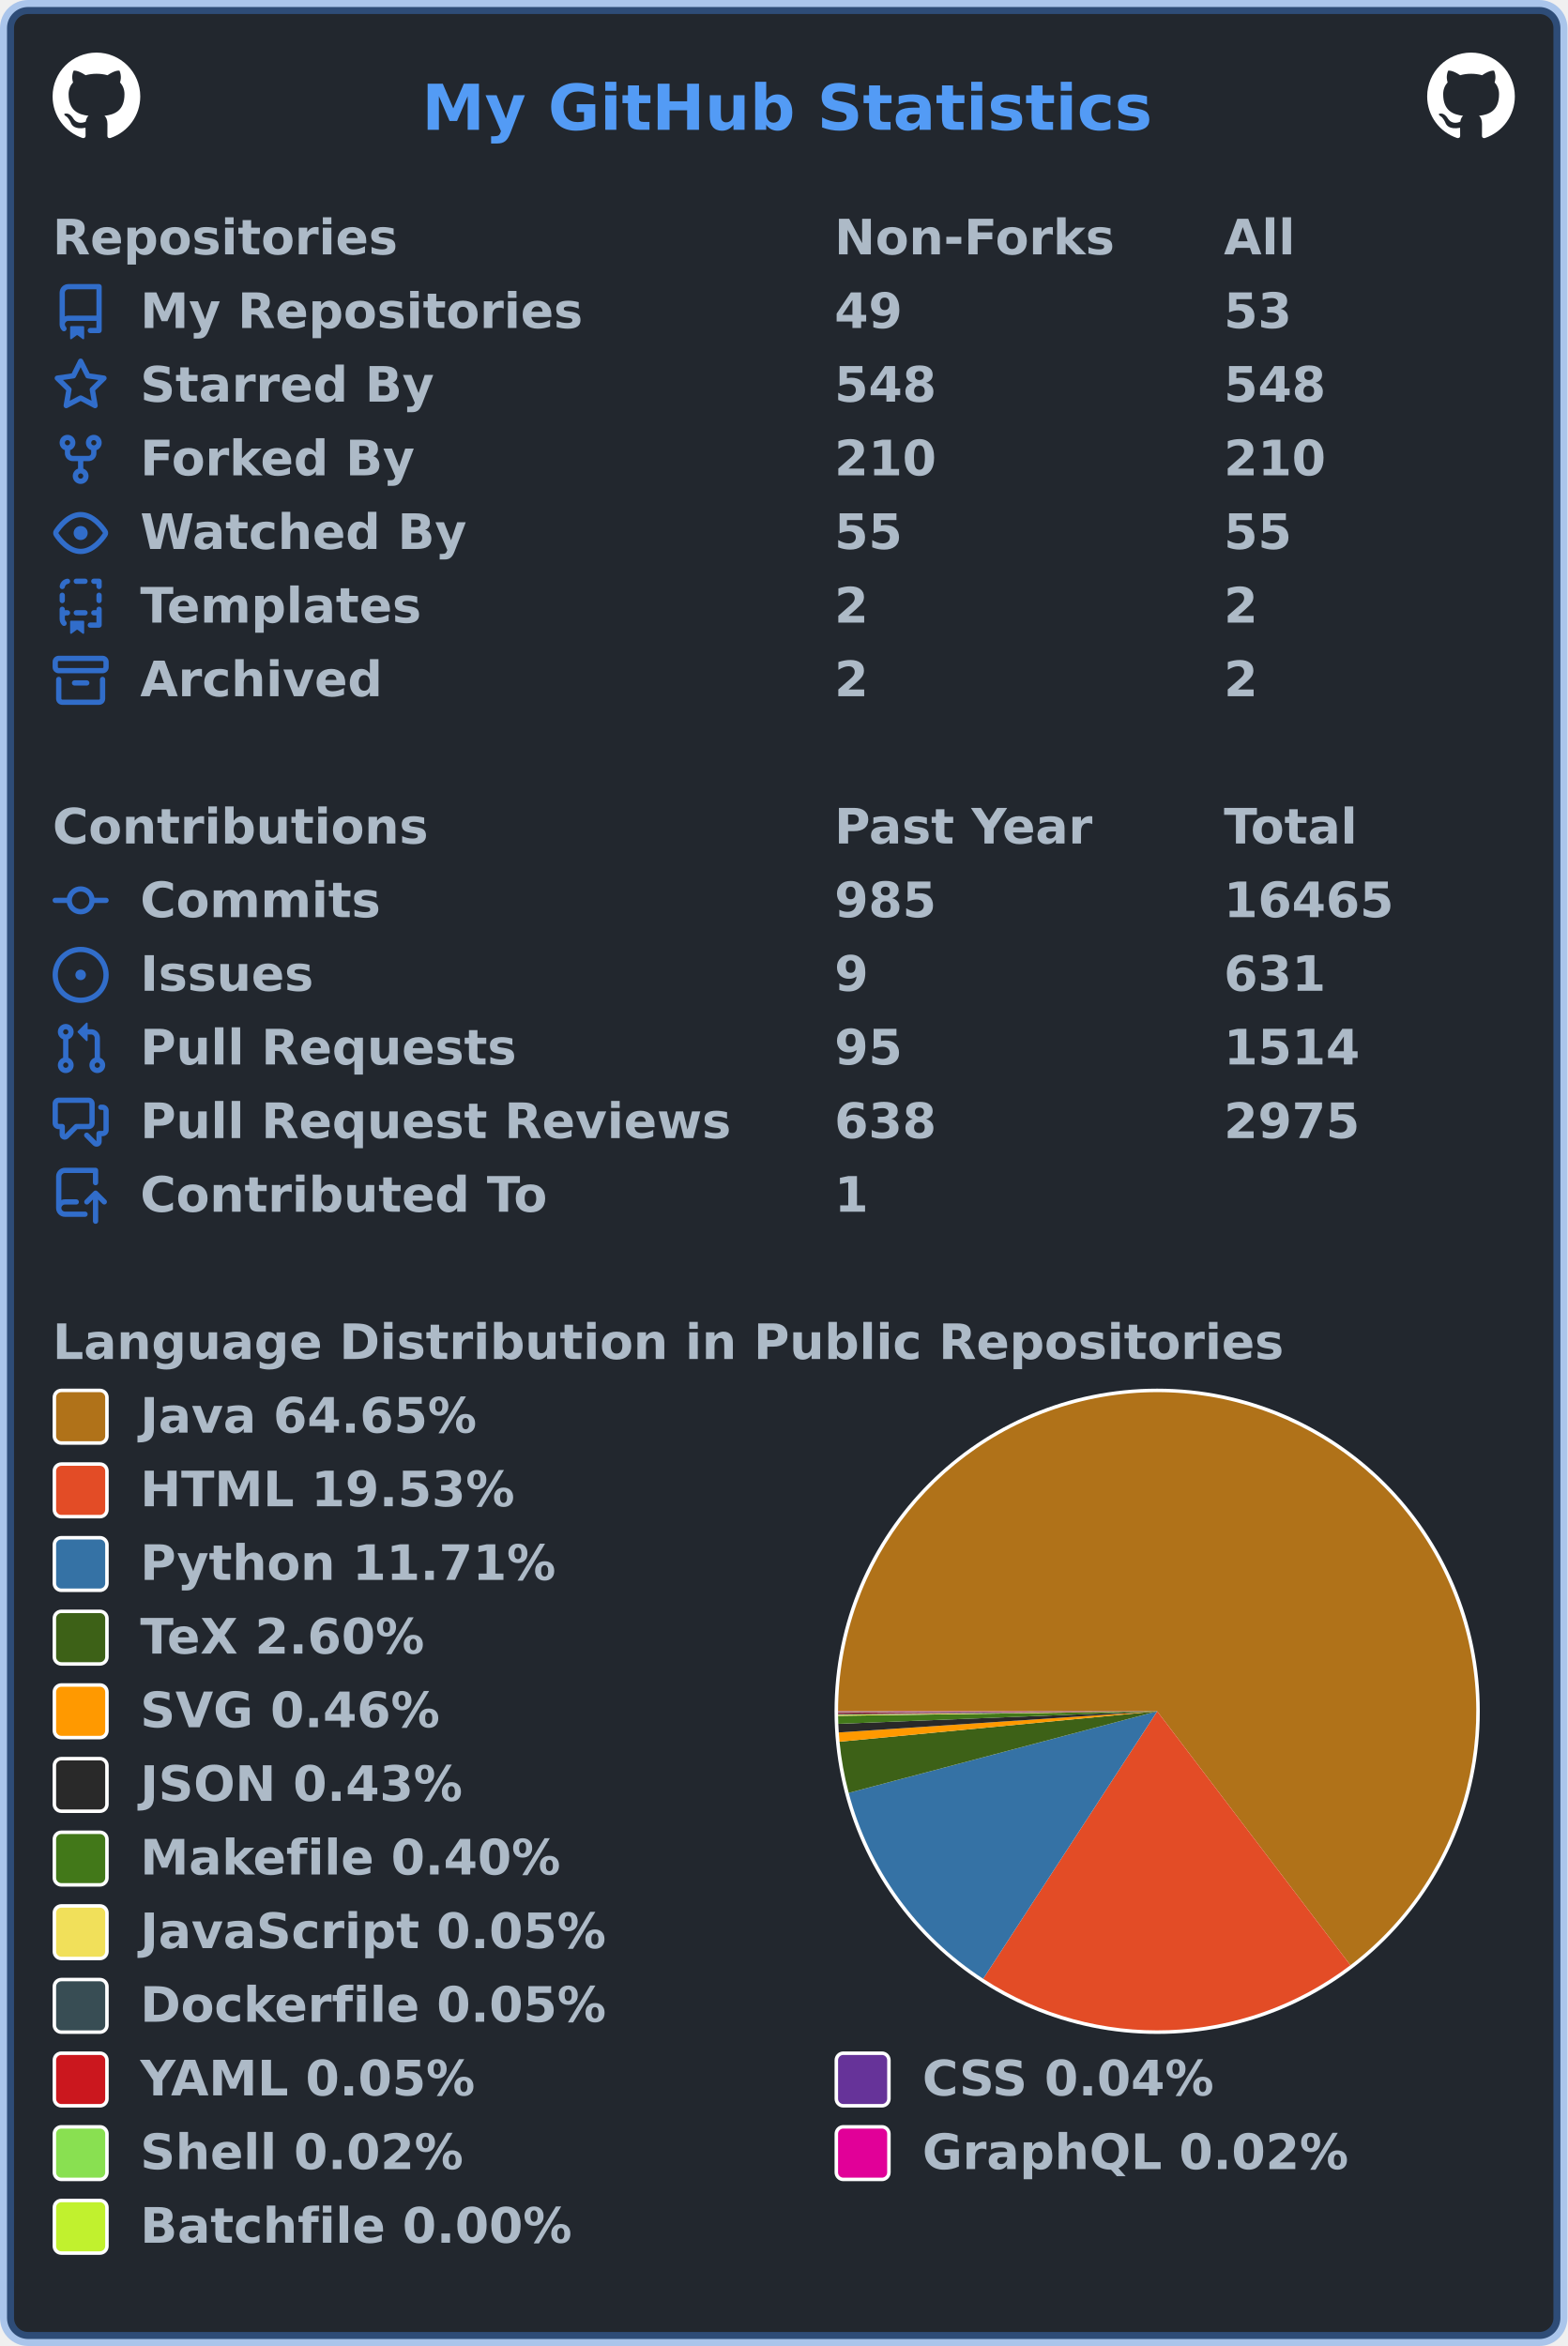
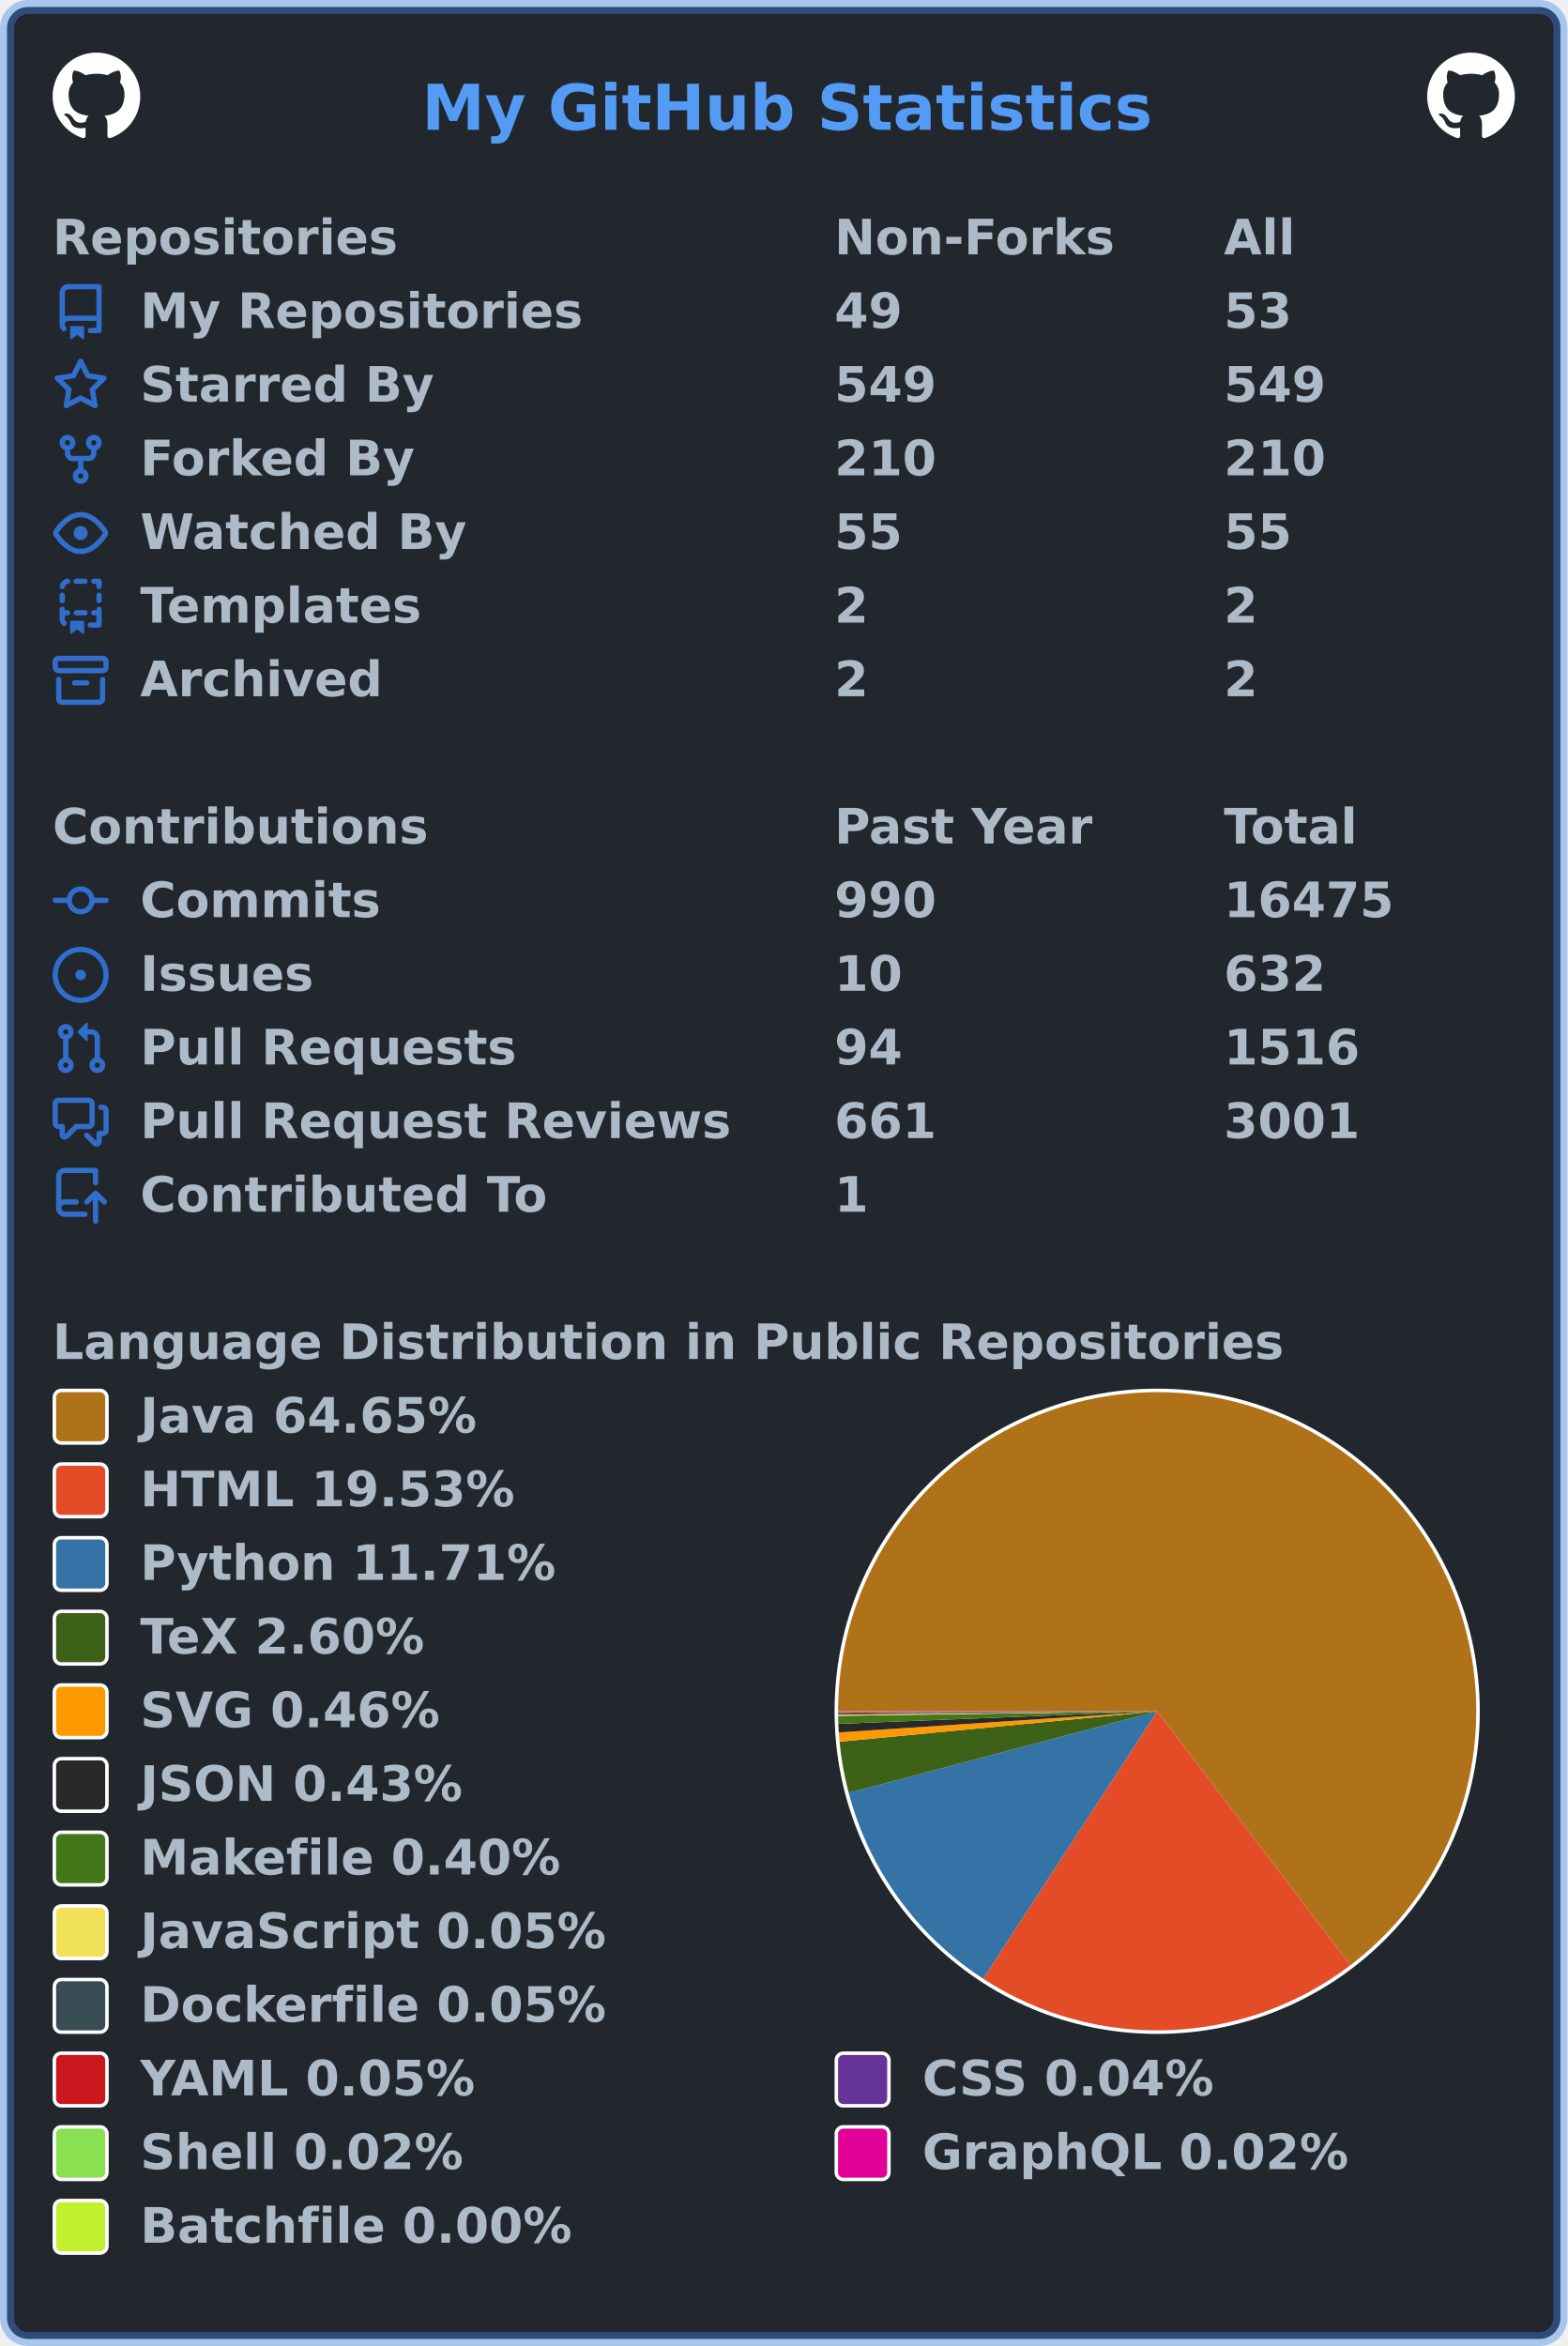
<svg xmlns="http://www.w3.org/2000/svg" width="447" height="669" viewBox="0 0 447 669" lang="en" xml:lang="en">
  <rect x="2" y="2" stroke-width="4" rx="6" width="443" height="665" stroke="rgba(65,132,228,0.4)" fill="#22272e" />
  <g font-weight="600" font-size="110pt" font-family="Verdana,Geneva,DejaVu Sans,sans-serif" text-rendering="geometricPrecision">
    <text x="978" y="301" lengthAdjust="spacingAndGlyphs" textLength="1671" transform="scale(0.123)" fill="#539bf5">My GitHub Statistics</text>
    <svg x="15" y="15" width="25" height="25" viewBox="0 0 16 16">
      <path fill="#ffffff" fill-rule="evenodd" d="M8 0C3.58 0 0 3.58 0 8c0 3.54 2.29 6.53 5.47 7.59.4.07.55-.17.55-.38 0-.19-.01-.82-.01-1.49-2.01.37-2.53-.49-2.69-.94-.09-.23-.48-.94-.82-1.13-.28-.15-.68-.52-.01-.53.63-.01 1.08.58 1.23.82.72 1.21 1.87.87 2.33.66.07-.52.28-.87.51-1.07-1.78-.2-3.64-.89-3.64-3.95 0-.87.31-1.59.82-2.15-.08-.2-.36-1.02.08-2.12 0 0 .67-.21 2.2.82.64-.18 1.32-.27 2-.27.68 0 1.36.09 2 .27 1.53-1.04 2.2-.82 2.2-.82.44 1.1.16 1.92.08 2.12.51.56.82 1.27.82 2.15 0 3.07-1.87 3.75-3.65 3.95.29.25.54.73.54 1.48 0 1.07-.01 1.93-.01 2.2 0 .21.15.46.55.38A8.013 8.013 0 0016 8c0-4.42-3.58-8-8-8z" />
    </svg>
    <svg x="407" y="15" width="25" height="25" viewBox="0 0 16 16">
      <path fill="#ffffff" fill-rule="evenodd" d="M8 0C3.58 0 0 3.58 0 8c0 3.54 2.29 6.53 5.47 7.59.4.07.55-.17.55-.38 0-.19-.01-.82-.01-1.49-2.01.37-2.53-.49-2.69-.94-.09-.23-.48-.94-.82-1.13-.28-.15-.68-.52-.01-.53.63-.01 1.08.58 1.23.82.72 1.21 1.87.87 2.33.66.07-.52.28-.87.51-1.07-1.78-.2-3.64-.89-3.64-3.95 0-.87.31-1.59.82-2.15-.08-.2-.36-1.02.08-2.12 0 0 .67-.21 2.2.82.64-.18 1.32-.27 2-.27.68 0 1.36.09 2 .27 1.53-1.04 2.2-.82 2.2-.82.44 1.1.16 1.92.08 2.12.51.56.82 1.27.82 2.15 0 3.07-1.87 3.75-3.65 3.95.29.25.54.73.54 1.48 0 1.07-.01 1.93-.01 2.2 0 .21.15.46.55.38A8.013 8.013 0 0016 8c0-4.42-3.58-8-8-8z" />
    </svg>
    <g transform="translate(0, 60)" fill="#adbac7">
      <g transform="translate(15, 0)">
        <g transform="scale(0.095)">
          <text x="0" y="132" textLength="1020" lengthAdjust="spacingAndGlyphs">Repositories</text>
          <text x="2347" y="132" textLength="832" lengthAdjust="spacingAndGlyphs">Non-Forks</text>
          <text x="3516" y="132" textLength="206" lengthAdjust="spacingAndGlyphs">All</text>
        </g>
      </g>
      <g transform="translate(15, 21)">
        <path fill="#316dca" fill-rule="evenodd" d="M2 2.5A2.5 2.5 0 014.5 0h8.75a.75.75 0 01.75.75v12.5a.75.75 0 01-.75.75h-2.5a.75.75 0 110-1.5h1.75v-2h-8a1 1 0 00-.714 1.7.75.75 0 01-1.072 1.05A2.495 2.495 0 012 11.5v-9zm10.5-1V9h-8c-.356 0-.694.074-1 .208V2.5a1 1 0 011-1h8zM5 12.25v3.25a.25.25 0 00.4.2l1.45-1.087a.25.25 0 01.3 0L8.6 15.7a.25.25 0 00.4-.2v-3.25a.25.25 0 00-.25-.25h-3.5a.25.25 0 00-.25.25z" />
        <g transform="scale(0.095)">
          <text lengthAdjust="spacingAndGlyphs" textLength="1312" x="263" y="132">My Repositories</text>
          <text lengthAdjust="spacingAndGlyphs" textLength="210" x="2347" y="132">49</text>
          <text lengthAdjust="spacingAndGlyphs" textLength="210" x="3516" y="132">53</text>
        </g>
      </g>
      <g transform="translate(15, 42)">
        <path fill="#316dca" fill-rule="evenodd" d="M8 .25a.75.75 0 01.673.418l1.882 3.815 4.21.612a.75.75 0 01.416 1.279l-3.046 2.97.719 4.192a.75.75 0 01-1.088.791L8 12.347l-3.766 1.98a.75.75 0 01-1.088-.79l.72-4.194L.818 6.374a.75.75 0 01.416-1.28l4.21-.611L7.327.668A.75.75 0 018 .25zm0 2.445L6.615 5.5a.75.75 0 01-.564.41l-3.097.45 2.24 2.184a.75.75 0 01.216.664l-.528 3.084 2.769-1.456a.75.75 0 01.698 0l2.77 1.456-.53-3.084a.75.75 0 01.216-.664l2.24-2.183-3.096-.45a.75.75 0 01-.564-.41L8 2.694v.001z" />
        <g transform="scale(0.095)">
          <text lengthAdjust="spacingAndGlyphs" textLength="874" x="263" y="132">Starred By</text>
-           <text lengthAdjust="spacingAndGlyphs" textLength="315" x="2347" y="132">548</text>
-           <text lengthAdjust="spacingAndGlyphs" textLength="315" x="3516" y="132">548</text>
+           <text lengthAdjust="spacingAndGlyphs" textLength="315" x="2347" y="132">549</text>
+           <text lengthAdjust="spacingAndGlyphs" textLength="315" x="3516" y="132">549</text>
        </g>
      </g>
      <g transform="translate(15, 63)">
        <path fill="#316dca" fill-rule="evenodd" d="M5 3.25a.75.75 0 11-1.5 0 .75.75 0 011.5 0zm0 2.122a2.25 2.25 0 10-1.5 0v.878A2.25 2.25 0 005.75 8.5h1.5v2.128a2.251 2.251 0 101.5 0V8.5h1.5a2.25 2.25 0 002.25-2.25v-.878a2.25 2.25 0 10-1.5 0v.878a.75.75 0 01-.75.75h-4.5A.75.75 0 015 6.25v-.878zm3.75 7.378a.75.75 0 11-1.5 0 .75.75 0 011.5 0zm3-8.75a.75.75 0 100-1.5.75.75 0 000 1.5z" />
        <g transform="scale(0.095)">
          <text lengthAdjust="spacingAndGlyphs" textLength="828" x="263" y="132">Forked By</text>
          <text lengthAdjust="spacingAndGlyphs" textLength="315" x="2347" y="132">210</text>
          <text lengthAdjust="spacingAndGlyphs" textLength="315" x="3516" y="132">210</text>
        </g>
      </g>
      <g transform="translate(15, 84)">
        <path fill="#316dca" fill-rule="evenodd" d="M1.679 7.932c.412-.621 1.242-1.75 2.366-2.717C5.175 4.242 6.527 3.5 8 3.5c1.473 0 2.824.742 3.955 1.715 1.124.967 1.954 2.096 2.366 2.717a.119.119 0 010 .136c-.412.621-1.242 1.75-2.366 2.717C10.825 11.758 9.473 12.5 8 12.5c-1.473 0-2.824-.742-3.955-1.715C2.92 9.818 2.09 8.69 1.679 8.068a.119.119 0 010-.136zM8 2c-1.981 0-3.67.992-4.933 2.078C1.797 5.169.88 6.423.43 7.1a1.619 1.619 0 000 1.798c.45.678 1.367 1.932 2.637 3.024C4.329 13.008 6.019 14 8 14c1.981 0 3.67-.992 4.933-2.078 1.27-1.091 2.187-2.345 2.637-3.023a1.619 1.619 0 000-1.798c-.45-.678-1.367-1.932-2.637-3.023C11.671 2.992 9.981 2 8 2zm0 8a2 2 0 100-4 2 2 0 000 4z" />
        <g transform="scale(0.095)">
          <text lengthAdjust="spacingAndGlyphs" textLength="993" x="263" y="132">Watched By</text>
          <text lengthAdjust="spacingAndGlyphs" textLength="210" x="2347" y="132">55</text>
          <text lengthAdjust="spacingAndGlyphs" textLength="210" x="3516" y="132">55</text>
        </g>
      </g>
      <g transform="translate(15, 105)">
        <path fill="#316dca" fill-rule="evenodd" d="M6 .75A.75.75 0 016.75 0h2.5a.75.75 0 010 1.5h-2.5A.75.75 0 016 .75zm5 0a.75.75 0 01.75-.75h1.5a.75.75 0 01.75.75v1.5a.75.75 0 01-1.5 0V1.5h-.75A.75.75 0 0111 .75zM4.992.662a.75.75 0 01-.636.848c-.436.063-.783.41-.846.846a.75.75 0 01-1.485-.212A2.501 2.501 0 014.144.025a.75.75 0 01.848.637zM2.75 4a.75.75 0 01.75.75v1.5a.75.75 0 01-1.5 0v-1.5A.75.75 0 012.75 4zm10.5 0a.75.75 0 01.75.75v1.5a.75.75 0 01-1.5 0v-1.5a.75.75 0 01.75-.75zM2.75 8a.75.75 0 01.75.75v.268A1.72 1.72 0 013.75 9h.5a.75.75 0 010 1.5h-.5a.25.25 0 00-.25.25v.75c0 .28.114.532.3.714a.75.75 0 01-1.05 1.072A2.495 2.495 0 012 11.5V8.75A.75.75 0 012.75 8zm10.5 0a.75.75 0 01.75.75v4.5a.75.75 0 01-.75.75h-2.5a.75.75 0 010-1.5h1.75v-2h-.75a.75.75 0 010-1.5h.75v-.25a.75.75 0 01.75-.75zM6 9.75A.75.75 0 016.75 9h2.5a.75.75 0 010 1.5h-2.5A.75.75 0 016 9.75zm-1 2.5v3.25a.25.25 0 00.4.2l1.45-1.087a.25.25 0 01.3 0L8.6 15.7a.25.25 0 00.4-.2v-3.25a.25.25 0 00-.25-.25h-3.5a.25.25 0 00-.25.25z" />
        <g transform="scale(0.095)">
          <text lengthAdjust="spacingAndGlyphs" textLength="868" x="263" y="132">Templates</text>
          <text lengthAdjust="spacingAndGlyphs" textLength="105" x="2347" y="132">2</text>
          <text lengthAdjust="spacingAndGlyphs" textLength="105" x="3516" y="132">2</text>
        </g>
      </g>
      <g transform="translate(15, 126)">
        <path fill="#316dca" fill-rule="evenodd" d="M1.75 2.5a.25.25 0 00-.25.25v1.5c0 .138.112.25.25.25h12.5a.25.25 0 00.25-.25v-1.5a.25.25 0 00-.25-.25H1.75zM0 2.75C0 1.784.784 1 1.75 1h12.5c.966 0 1.75.784 1.75 1.75v1.5A1.75 1.75 0 0114.25 6H1.75A1.75 1.75 0 010 4.25v-1.5zM1.75 7a.75.75 0 01.75.75v5.5c0 .138.112.25.25.25h10.5a.25.25 0 00.25-.25v-5.5a.75.75 0 111.5 0v5.5A1.75 1.75 0 0113.25 15H2.75A1.75 1.75 0 011 13.25v-5.5A.75.75 0 011.75 7zm4.5 1a.75.75 0 000 1.5h3.5a.75.75 0 100-1.5h-3.5z" />
        <g transform="scale(0.095)">
          <text lengthAdjust="spacingAndGlyphs" textLength="726" x="263" y="132">Archived</text>
          <text lengthAdjust="spacingAndGlyphs" textLength="105" x="2347" y="132">2</text>
          <text lengthAdjust="spacingAndGlyphs" textLength="105" x="3516" y="132">2</text>
        </g>
      </g>
    </g>
    <g transform="translate(0, 228)" fill="#adbac7">
      <g transform="translate(15, 0)">
        <g transform="scale(0.095)">
          <text x="0" y="132" textLength="1112" lengthAdjust="spacingAndGlyphs">Contributions</text>
          <text x="2347" y="132" textLength="774" lengthAdjust="spacingAndGlyphs">Past Year</text>
          <text x="3516" y="132" textLength="414" lengthAdjust="spacingAndGlyphs">Total</text>
        </g>
      </g>
      <g transform="translate(15, 21)">
        <path fill="#316dca" fill-rule="evenodd" d="M10.5 7.75a2.5 2.5 0 11-5 0 2.5 2.5 0 015 0zm1.43.75a4.002 4.002 0 01-7.86 0H.75a.75.75 0 110-1.5h3.32a4.001 4.001 0 017.86 0h3.32a.75.75 0 110 1.5h-3.32z" />
        <g transform="scale(0.095)">
          <text lengthAdjust="spacingAndGlyphs" textLength="734" x="263" y="132">Commits</text>
-           <text lengthAdjust="spacingAndGlyphs" textLength="315" x="2347" y="132">985</text>
-           <text lengthAdjust="spacingAndGlyphs" textLength="525" x="3516" y="132">16465</text>
+           <text lengthAdjust="spacingAndGlyphs" textLength="315" x="2347" y="132">990</text>
+           <text lengthAdjust="spacingAndGlyphs" textLength="525" x="3516" y="132">16475</text>
        </g>
      </g>
      <g transform="translate(15, 42)">
        <path fill="#316dca" d="M8 9.5a1.5 1.5 0 100-3 1.5 1.5 0 000 3z" />
        <path fill="#316dca" fill-rule="evenodd" d="M8 0a8 8 0 100 16A8 8 0 008 0zM1.5 8a6.5 6.5 0 1113 0 6.5 6.5 0 01-13 0z" />
        <g transform="scale(0.095)">
          <text lengthAdjust="spacingAndGlyphs" textLength="512" x="263" y="132">Issues</text>
-           <text lengthAdjust="spacingAndGlyphs" textLength="105" x="2347" y="132">9</text>
-           <text lengthAdjust="spacingAndGlyphs" textLength="315" x="3516" y="132">631</text>
+           <text lengthAdjust="spacingAndGlyphs" textLength="210" x="2347" y="132">10</text>
+           <text lengthAdjust="spacingAndGlyphs" textLength="315" x="3516" y="132">632</text>
        </g>
      </g>
      <g transform="translate(15, 63)">
        <path fill="#316dca" fill-rule="evenodd" d="M7.177 3.073L9.573.677A.25.25 0 0110 .854v4.792a.25.25 0 01-.427.177L7.177 3.427a.25.25 0 010-.354zM3.75 2.5a.75.75 0 100 1.5.75.75 0 000-1.5zm-2.25.75a2.25 2.25 0 113 2.122v5.256a2.251 2.251 0 11-1.5 0V5.372A2.25 2.25 0 011.5 3.25zM11 2.5h-1V4h1a1 1 0 011 1v5.628a2.251 2.251 0 101.5 0V5A2.5 2.5 0 0011 2.5zm1 10.25a.75.75 0 111.5 0 .75.75 0 01-1.5 0zM3.75 12a.75.75 0 100 1.5.75.75 0 000-1.5z" />
        <g transform="scale(0.095)">
          <text lengthAdjust="spacingAndGlyphs" textLength="1113" x="263" y="132">Pull Requests</text>
-           <text lengthAdjust="spacingAndGlyphs" textLength="210" x="2347" y="132">95</text>
-           <text lengthAdjust="spacingAndGlyphs" textLength="420" x="3516" y="132">1514</text>
+           <text lengthAdjust="spacingAndGlyphs" textLength="210" x="2347" y="132">94</text>
+           <text lengthAdjust="spacingAndGlyphs" textLength="420" x="3516" y="132">1516</text>
        </g>
      </g>
      <g transform="translate(15, 84)">
        <path fill="#316dca" fill-rule="evenodd" d="M1.5 2.75a.25.25 0 01.25-.25h8.5a.25.25 0 01.25.25v5.5a.25.25 0 01-.25.25h-3.5a.75.75 0 00-.53.22L3.5 11.44V9.25a.75.75 0 00-.75-.75h-1a.25.25 0 01-.25-.25v-5.5zM1.75 1A1.75 1.75 0 000 2.75v5.5C0 9.216.784 10 1.75 10H2v1.543a1.457 1.457 0 002.487 1.03L7.061 10h3.189A1.75 1.75 0 0012 8.25v-5.5A1.75 1.75 0 0010.25 1h-8.5zM14.5 4.75a.25.25 0 00-.25-.25h-.5a.75.75 0 110-1.5h.5c.966 0 1.75.784 1.75 1.75v5.5A1.75 1.75 0 0114.25 12H14v1.543a1.457 1.457 0 01-2.487 1.03L9.22 12.28a.75.75 0 111.06-1.06l2.22 2.22v-2.19a.75.75 0 01.75-.75h1a.25.25 0 00.25-.25v-5.5z" />
        <g transform="scale(0.095)">
          <text lengthAdjust="spacingAndGlyphs" textLength="1762" x="263" y="132">Pull Request Reviews</text>
-           <text lengthAdjust="spacingAndGlyphs" textLength="315" x="2347" y="132">638</text>
-           <text lengthAdjust="spacingAndGlyphs" textLength="420" x="3516" y="132">2975</text>
+           <text lengthAdjust="spacingAndGlyphs" textLength="315" x="2347" y="132">661</text>
+           <text lengthAdjust="spacingAndGlyphs" textLength="420" x="3516" y="132">3001</text>
        </g>
      </g>
      <g transform="translate(15, 105)">
        <path fill="#316dca" fill-rule="evenodd" d="M1 2.5A2.5 2.5 0 013.5 0h8.75a.75.75 0 01.75.75v3.5a.75.75 0 01-1.5 0V1.5h-8a1 1 0 00-1 1v6.708A2.492 2.492 0 013.5 9h3.25a.75.75 0 010 1.5H3.5a1 1 0 100 2h5.75a.75.75 0 010 1.5H3.5A2.5 2.5 0 011 11.5v-9zm13.23 7.79a.75.75 0 001.06-1.06l-2.505-2.505a.75.75 0 00-1.06 0L9.22 9.229a.75.75 0 001.06 1.061l1.225-1.224v6.184a.75.75 0 001.5 0V9.066l1.224 1.224z" />
        <g transform="scale(0.095)">
          <text lengthAdjust="spacingAndGlyphs" textLength="1234" x="263" y="132">Contributed To</text>
          <text lengthAdjust="spacingAndGlyphs" textLength="105" x="2347" y="132">1</text>
        </g>
      </g>
    </g>
    <g transform="translate(0, 375)" fill="#adbac7">
      <g transform="translate(15, 0)">
        <g transform="scale(0.095)">
          <text x="0" y="132" textLength="3652" lengthAdjust="spacingAndGlyphs">Language Distribution in Public Repositories</text>
        </g>
      </g>
      <g transform="translate(238, 21)">
        <circle cx="92" cy="92" r="92" fill="#ffffff" />
      </g>
      <g transform="translate(239, 22)">
        <g>
          <path fill-rule="evenodd" fill="#b07219" d="M 0.0,91 A 91 91 0 1 1 146.111 163.414 L 91,91 Z" />
          <path fill-rule="evenodd" fill="#e34c26" d="M 146.111,163.414 A 91 91 0 0 1 41.373 167.277 L 91,91 Z" />
          <path fill-rule="evenodd" fill="#3572A5" d="M 41.373,167.277 A 91 91 0 0 1 3.024 114.263 L 91,91 Z" />
          <path fill-rule="evenodd" fill="#3D6117" d="M 3.024,114.263 A 91 91 0 0 1 0.414 99.672 L 91,91 Z" />
          <path fill-rule="evenodd" fill="#ff9900" d="M 0.414,99.672 A 91 91 0 0 1 0.2 97.036 L 91,91 Z" />
          <path fill-rule="evenodd" fill="#292929" d="M 0.2,97.036 A 91 91 0 0 1 0.07 94.578 L 91,91 Z" />
          <path fill-rule="evenodd" fill="#427819" d="M 0.07,94.578 A 91 91 0 0 1 0.009 92.294 L 91,91 Z" />
          <path fill-rule="evenodd" fill="#f1e05a" d="M 0.009,92.294 A 91 91 0 0 1 0.005 91.981 L 91,91 Z" />
          <path fill-rule="evenodd" fill="#384d54" d="M 0.005,91.981 A 91 91 0 0 1 0.003 91.677 L 91,91 Z" />
          <path fill-rule="evenodd" fill="#cb171e" d="M 0.003,91.677 A 91 91 0 0 1 0.001 91.412 L 91,91 Z" />
          <path fill-rule="evenodd" fill="#663399" d="M 0.001,91.412 A 91 91 0 0 1 0 91.195 L 91,91 Z" />
          <path fill-rule="evenodd" fill="#89e051" d="M 0,91.195 A 91 91 0 0 1 5.311330204449405e-05 91.098 L 91,91 Z" />
          <path fill-rule="evenodd" fill="#e10098" d="M 5.311330204449405e-05,91.098 A 91 91 0 0 1 1.3854088365405914e-07 91.005 L 91,91 Z" />
          <path fill-rule="evenodd" fill="#C1F12E" d="M 1.3854088365405914e-07,91.005 A 91 91 0 0 1 0.0 91 L 91,91 Z" />
          <animateTransform attributeName="transform" attributeType="XML" type="rotate" from="0 91 91" to="360 91 91" dur="10s" repeatCount="indefinite" />
        </g>
      </g>
      <g transform="translate(15, 21)">
        <rect x="0.5" y="0.5" rx="2" width="15" height="15" fill="#b07219" stroke-width="1" stroke="#ffffff" />
        <text transform="scale(0.095)" x="263" y="132" textLength="1038" lengthAdjust="spacingAndGlyphs">Java 64.65%</text>
      </g>
      <g transform="translate(15, 42)">
        <rect x="0.5" y="0.5" rx="2" width="15" height="15" fill="#e34c26" stroke-width="1" stroke="#ffffff" />
        <text transform="scale(0.095)" x="263" y="132" textLength="1142" lengthAdjust="spacingAndGlyphs">HTML 19.53%</text>
      </g>
      <g transform="translate(15, 63)">
        <rect x="0.5" y="0.5" rx="2" width="15" height="15" fill="#3572A5" stroke-width="1" stroke="#ffffff" />
        <text transform="scale(0.095)" x="263" y="132" textLength="1254" lengthAdjust="spacingAndGlyphs">Python 11.71%</text>
      </g>
      <g transform="translate(15, 84)">
        <rect x="0.5" y="0.5" rx="2" width="15" height="15" fill="#3D6117" stroke-width="1" stroke="#ffffff" />
        <text transform="scale(0.095)" x="263" y="132" textLength="894" lengthAdjust="spacingAndGlyphs">TeX 2.60%</text>
      </g>
      <g transform="translate(15, 105)">
        <rect x="0.5" y="0.5" rx="2" width="15" height="15" fill="#ff9900" stroke-width="1" stroke="#ffffff" />
        <text transform="scale(0.095)" x="263" y="132" textLength="922" lengthAdjust="spacingAndGlyphs">SVG 0.46%</text>
      </g>
      <g transform="translate(15, 126)">
        <rect x="0.5" y="0.5" rx="2" width="15" height="15" fill="#292929" stroke-width="1" stroke="#ffffff" />
        <text transform="scale(0.095)" x="263" y="132" textLength="993" lengthAdjust="spacingAndGlyphs">JSON 0.43%</text>
      </g>
      <g transform="translate(15, 147)">
        <rect x="0.5" y="0.5" rx="2" width="15" height="15" fill="#427819" stroke-width="1" stroke="#ffffff" />
        <text transform="scale(0.095)" x="263" y="132" textLength="1272" lengthAdjust="spacingAndGlyphs">Makefile 0.40%</text>
      </g>
      <g transform="translate(15, 168)">
        <rect x="0.5" y="0.5" rx="2" width="15" height="15" fill="#f1e05a" stroke-width="1" stroke="#ffffff" />
        <text transform="scale(0.095)" x="263" y="132" textLength="1412" lengthAdjust="spacingAndGlyphs">JavaScript 0.05%</text>
      </g>
      <g transform="translate(15, 189)">
        <rect x="0.5" y="0.5" rx="2" width="15" height="15" fill="#384d54" stroke-width="1" stroke="#ffffff" />
        <text transform="scale(0.095)" x="263" y="132" textLength="1414" lengthAdjust="spacingAndGlyphs">Dockerfile 0.05%</text>
      </g>
      <g transform="translate(15, 210)">
        <rect x="0.5" y="0.5" rx="2" width="15" height="15" fill="#cb171e" stroke-width="1" stroke="#ffffff" />
        <text transform="scale(0.095)" x="263" y="132" textLength="1026" lengthAdjust="spacingAndGlyphs">YAML 0.05%</text>
        <rect x="223.5" y="0.5" rx="2" width="15" height="15" fill="#663399" stroke-width="1" stroke="#ffffff" />
        <text transform="scale(0.095)" x="2611" y="132" textLength="903" lengthAdjust="spacingAndGlyphs">CSS 0.04%</text>
      </g>
      <g transform="translate(15, 231)">
        <rect x="0.5" y="0.5" rx="2" width="15" height="15" fill="#89e051" stroke-width="1" stroke="#ffffff" />
        <text transform="scale(0.095)" x="263" y="132" textLength="982" lengthAdjust="spacingAndGlyphs">Shell 0.02%</text>
        <rect x="223.5" y="0.5" rx="2" width="15" height="15" fill="#e10098" stroke-width="1" stroke="#ffffff" />
        <text transform="scale(0.095)" x="2611" y="132" textLength="1305" lengthAdjust="spacingAndGlyphs">GraphQL 0.02%</text>
      </g>
      <g transform="translate(15, 252)">
        <rect x="0.5" y="0.5" rx="2" width="15" height="15" fill="#C1F12E" stroke-width="1" stroke="#ffffff" />
        <text transform="scale(0.095)" x="263" y="132" textLength="1304" lengthAdjust="spacingAndGlyphs">Batchfile 0.00%</text>
      </g>
    </g>
  </g>
</svg>
